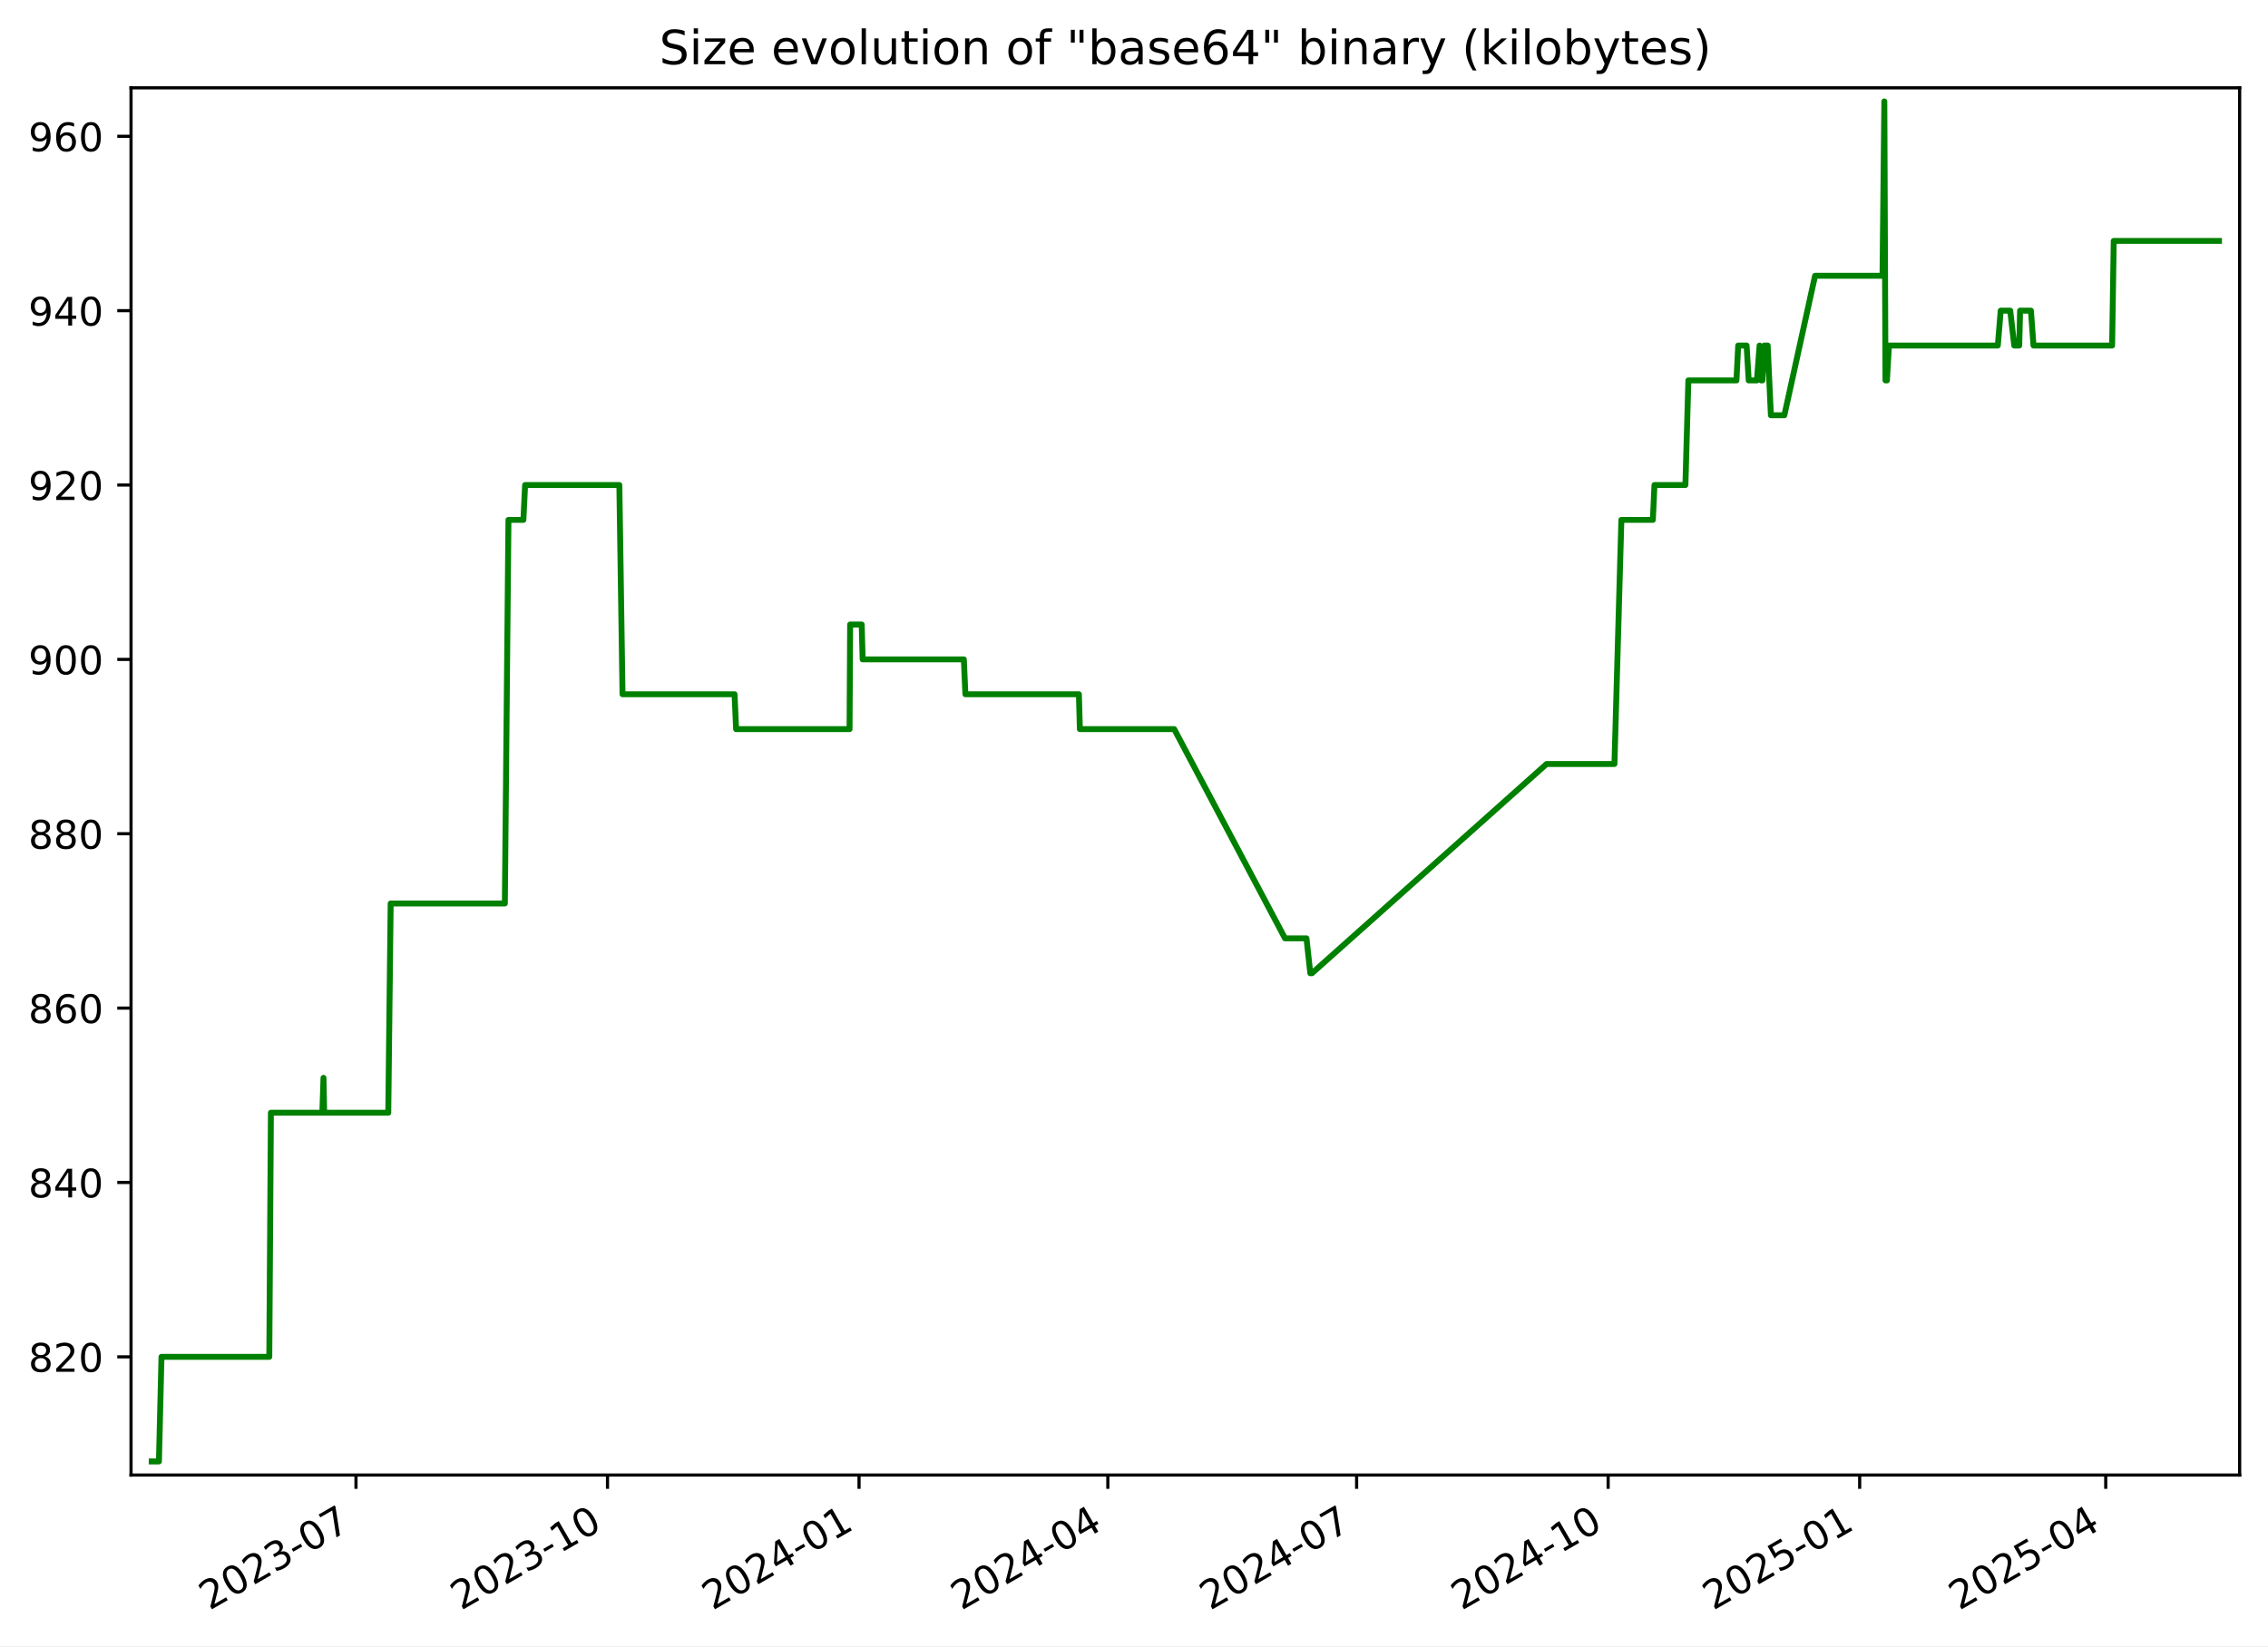
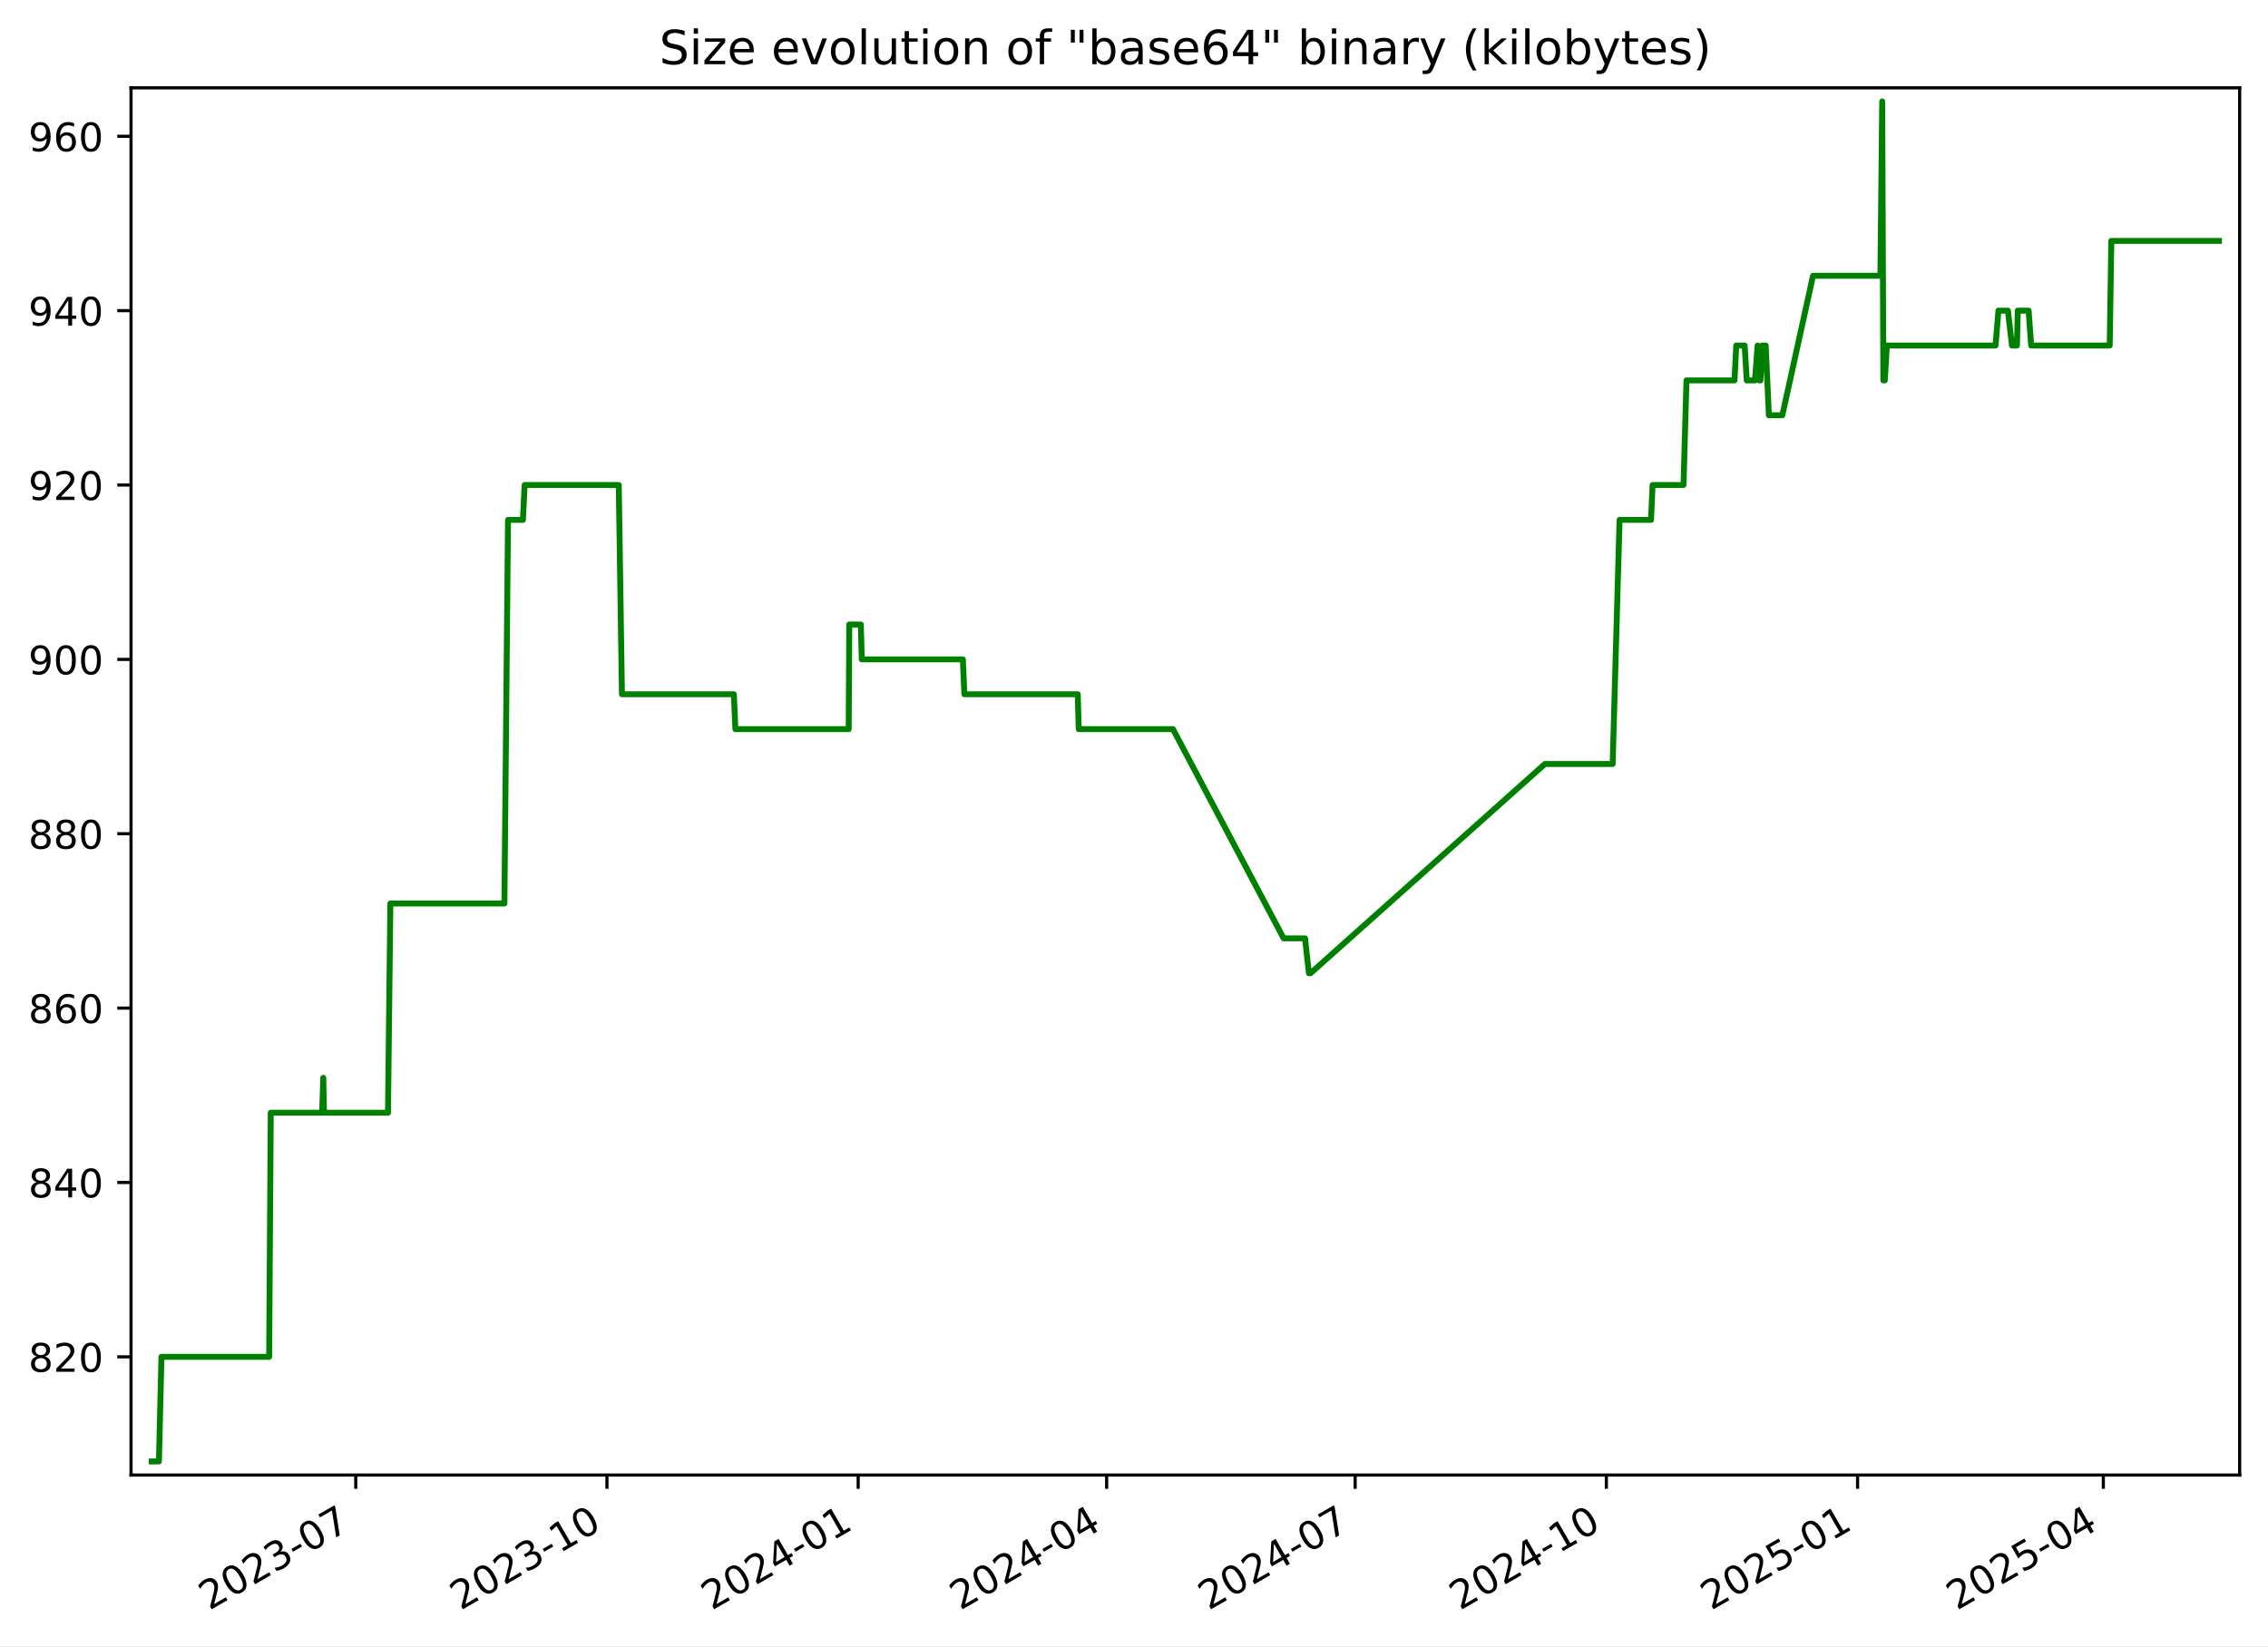
<svg xmlns="http://www.w3.org/2000/svg" xmlns:xlink="http://www.w3.org/1999/xlink" width="576.168pt" height="418.303pt" viewBox="0 0 576.168 418.303" version="1.1">
  <defs>
    <style type="text/css">*{stroke-linejoin: round; stroke-linecap: butt}</style>
  </defs>
  <g id="figure_1">
    <g id="patch_1">
      <path d="M -0 418.303  L 576.168 418.303  L 576.168 0  L -0 0  z " style="fill: #ffffff" />
    </g>
    <g id="axes_1">
      <g id="patch_2">
        <path d="M 33.288 374.83  L 568.967 374.83  L 568.967 22.318  L 33.288 22.318  z " style="fill: #ffffff" />
      </g>
      <g id="matplotlib.axis_1">
        <g id="xtick_1">
          <g id="line2d_1">
            <defs>
-               <path id="mda1b620148" d="M 0 0  L 0 3.5  " style="stroke: #000000; stroke-width: 0.8" />
+               <path id="mbe8ca36015" d="M 0 0  L 0 3.5  " style="stroke: #000000; stroke-width: 0.8" />
            </defs>
            <g>
-               <use xlink:href="#mda1b620148" x="90.436" y="374.83" style="stroke: #000000; stroke-width: 0.8" />
+               <use xlink:href="#mbe8ca36015" x="90.372" y="374.83" style="stroke: #000000; stroke-width: 0.8" />
            </g>
          </g>
          <g id="text_1">
-             <g transform="translate(53.21115 409.302) rotate(-30) scale(0.1 -0.1)">
+             <g transform="translate(53.14752 409.302) rotate(-30) scale(0.1 -0.1)">
              <defs>
                <path id="DejaVuSans-32" d="M 1228 531  L 3431 531  L 3431 0  L 469 0  L 469 531  Q 828 903 1448 1529  Q 2069 2156 2228 2338  Q 2531 2678 2651 2914  Q 2772 3150 2772 3378  Q 2772 3750 2511 3984  Q 2250 4219 1831 4219  Q 1534 4219 1204 4116  Q 875 4013 500 3803  L 500 4441  Q 881 4594 1212 4672  Q 1544 4750 1819 4750  Q 2544 4750 2975 4387  Q 3406 4025 3406 3419  Q 3406 3131 3298 2873  Q 3191 2616 2906 2266  Q 2828 2175 2409 1742  Q 1991 1309 1228 531  z " transform="scale(0.015625)" />
                <path id="DejaVuSans-30" d="M 2034 4250  Q 1547 4250 1301 3770  Q 1056 3291 1056 2328  Q 1056 1369 1301 889  Q 1547 409 2034 409  Q 2525 409 2770 889  Q 3016 1369 3016 2328  Q 3016 3291 2770 3770  Q 2525 4250 2034 4250  z M 2034 4750  Q 2819 4750 3233 4129  Q 3647 3509 3647 2328  Q 3647 1150 3233 529  Q 2819 -91 2034 -91  Q 1250 -91 836 529  Q 422 1150 422 2328  Q 422 3509 836 4129  Q 1250 4750 2034 4750  z " transform="scale(0.015625)" />
                <path id="DejaVuSans-33" d="M 2597 2516  Q 3050 2419 3304 2112  Q 3559 1806 3559 1356  Q 3559 666 3084 287  Q 2609 -91 1734 -91  Q 1441 -91 1130 -33  Q 819 25 488 141  L 488 750  Q 750 597 1062 519  Q 1375 441 1716 441  Q 2309 441 2620 675  Q 2931 909 2931 1356  Q 2931 1769 2642 2001  Q 2353 2234 1838 2234  L 1294 2234  L 1294 2753  L 1863 2753  Q 2328 2753 2575 2939  Q 2822 3125 2822 3475  Q 2822 3834 2567 4026  Q 2313 4219 1838 4219  Q 1578 4219 1281 4162  Q 984 4106 628 3988  L 628 4550  Q 988 4650 1302 4700  Q 1616 4750 1894 4750  Q 2613 4750 3031 4423  Q 3450 4097 3450 3541  Q 3450 3153 3228 2886  Q 3006 2619 2597 2516  z " transform="scale(0.015625)" />
                <path id="DejaVuSans-2d" d="M 313 2009  L 1997 2009  L 1997 1497  L 313 1497  L 313 2009  z " transform="scale(0.015625)" />
                <path id="DejaVuSans-37" d="M 525 4666  L 3525 4666  L 3525 4397  L 1831 0  L 1172 0  L 2766 4134  L 525 4134  L 525 4666  z " transform="scale(0.015625)" />
              </defs>
              <use xlink:href="#DejaVuSans-32" />
              <use xlink:href="#DejaVuSans-30" x="63.623" />
              <use xlink:href="#DejaVuSans-32" x="127.246" />
              <use xlink:href="#DejaVuSans-33" x="190.869" />
              <use xlink:href="#DejaVuSans-2d" x="254.492" />
              <use xlink:href="#DejaVuSans-30" x="290.576" />
              <use xlink:href="#DejaVuSans-37" x="354.199" />
            </g>
          </g>
        </g>
        <g id="xtick_2">
          <g id="line2d_2">
            <g>
-               <use xlink:href="#mda1b620148" x="154.334" y="374.83" style="stroke: #000000; stroke-width: 0.8" />
+               <use xlink:href="#mbe8ca36015" x="154.192" y="374.83" style="stroke: #000000; stroke-width: 0.8" />
            </g>
          </g>
          <g id="text_2">
-             <g transform="translate(117.1092 409.302) rotate(-30) scale(0.1 -0.1)">
+             <g transform="translate(116.9672 409.302) rotate(-30) scale(0.1 -0.1)">
              <defs>
                <path id="DejaVuSans-31" d="M 794 531  L 1825 531  L 1825 4091  L 703 3866  L 703 4441  L 1819 4666  L 2450 4666  L 2450 531  L 3481 531  L 3481 0  L 794 0  L 794 531  z " transform="scale(0.015625)" />
              </defs>
              <use xlink:href="#DejaVuSans-32" />
              <use xlink:href="#DejaVuSans-30" x="63.623" />
              <use xlink:href="#DejaVuSans-32" x="127.246" />
              <use xlink:href="#DejaVuSans-33" x="190.869" />
              <use xlink:href="#DejaVuSans-2d" x="254.492" />
              <use xlink:href="#DejaVuSans-31" x="290.576" />
              <use xlink:href="#DejaVuSans-30" x="354.199" />
            </g>
          </g>
        </g>
        <g id="xtick_3">
          <g id="line2d_3">
            <g>
-               <use xlink:href="#mda1b620148" x="218.232" y="374.83" style="stroke: #000000; stroke-width: 0.8" />
+               <use xlink:href="#mbe8ca36015" x="218.012" y="374.83" style="stroke: #000000; stroke-width: 0.8" />
            </g>
          </g>
          <g id="text_3">
-             <g transform="translate(181.0072 409.302) rotate(-30) scale(0.1 -0.1)">
+             <g transform="translate(180.7869 409.302) rotate(-30) scale(0.1 -0.1)">
              <defs>
                <path id="DejaVuSans-34" d="M 2419 4116  L 825 1625  L 2419 1625  L 2419 4116  z M 2253 4666  L 3047 4666  L 3047 1625  L 3713 1625  L 3713 1100  L 3047 1100  L 3047 0  L 2419 0  L 2419 1100  L 313 1100  L 313 1709  L 2253 4666  z " transform="scale(0.015625)" />
              </defs>
              <use xlink:href="#DejaVuSans-32" />
              <use xlink:href="#DejaVuSans-30" x="63.623" />
              <use xlink:href="#DejaVuSans-32" x="127.246" />
              <use xlink:href="#DejaVuSans-34" x="190.869" />
              <use xlink:href="#DejaVuSans-2d" x="254.492" />
              <use xlink:href="#DejaVuSans-30" x="290.576" />
              <use xlink:href="#DejaVuSans-31" x="354.199" />
            </g>
          </g>
        </g>
        <g id="xtick_4">
          <g id="line2d_4">
            <g>
-               <use xlink:href="#mda1b620148" x="281.436" y="374.83" style="stroke: #000000; stroke-width: 0.8" />
+               <use xlink:href="#mbe8ca36015" x="281.138" y="374.83" style="stroke: #000000; stroke-width: 0.8" />
            </g>
          </g>
          <g id="text_4">
-             <g transform="translate(244.2107 409.302) rotate(-30) scale(0.1 -0.1)">
+             <g transform="translate(243.9129 409.302) rotate(-30) scale(0.1 -0.1)">
              <use xlink:href="#DejaVuSans-32" />
              <use xlink:href="#DejaVuSans-30" x="63.623" />
              <use xlink:href="#DejaVuSans-32" x="127.246" />
              <use xlink:href="#DejaVuSans-34" x="190.869" />
              <use xlink:href="#DejaVuSans-2d" x="254.492" />
              <use xlink:href="#DejaVuSans-30" x="290.576" />
              <use xlink:href="#DejaVuSans-34" x="354.199" />
            </g>
          </g>
        </g>
        <g id="xtick_5">
          <g id="line2d_5">
            <g>
-               <use xlink:href="#mda1b620148" x="344.639" y="374.83" style="stroke: #000000; stroke-width: 0.8" />
+               <use xlink:href="#mbe8ca36015" x="344.264" y="374.83" style="stroke: #000000; stroke-width: 0.8" />
            </g>
          </g>
          <g id="text_5">
-             <g transform="translate(307.4142 409.302) rotate(-30) scale(0.1 -0.1)">
+             <g transform="translate(307.0388 409.302) rotate(-30) scale(0.1 -0.1)">
              <use xlink:href="#DejaVuSans-32" />
              <use xlink:href="#DejaVuSans-30" x="63.623" />
              <use xlink:href="#DejaVuSans-32" x="127.246" />
              <use xlink:href="#DejaVuSans-34" x="190.869" />
              <use xlink:href="#DejaVuSans-2d" x="254.492" />
              <use xlink:href="#DejaVuSans-30" x="290.576" />
              <use xlink:href="#DejaVuSans-37" x="354.199" />
            </g>
          </g>
        </g>
        <g id="xtick_6">
          <g id="line2d_6">
            <g>
-               <use xlink:href="#mda1b620148" x="408.537" y="374.83" style="stroke: #000000; stroke-width: 0.8" />
+               <use xlink:href="#mbe8ca36015" x="408.083" y="374.83" style="stroke: #000000; stroke-width: 0.8" />
            </g>
          </g>
          <g id="text_6">
-             <g transform="translate(371.3122 409.302) rotate(-30) scale(0.1 -0.1)">
+             <g transform="translate(370.8585 409.302) rotate(-30) scale(0.1 -0.1)">
              <use xlink:href="#DejaVuSans-32" />
              <use xlink:href="#DejaVuSans-30" x="63.623" />
              <use xlink:href="#DejaVuSans-32" x="127.246" />
              <use xlink:href="#DejaVuSans-34" x="190.869" />
              <use xlink:href="#DejaVuSans-2d" x="254.492" />
              <use xlink:href="#DejaVuSans-31" x="290.576" />
              <use xlink:href="#DejaVuSans-30" x="354.199" />
            </g>
          </g>
        </g>
        <g id="xtick_7">
          <g id="line2d_7">
            <g>
-               <use xlink:href="#mda1b620148" x="472.435" y="374.83" style="stroke: #000000; stroke-width: 0.8" />
+               <use xlink:href="#mbe8ca36015" x="471.903" y="374.83" style="stroke: #000000; stroke-width: 0.8" />
            </g>
          </g>
          <g id="text_7">
-             <g transform="translate(435.2102 409.302) rotate(-30) scale(0.1 -0.1)">
+             <g transform="translate(434.6782 409.302) rotate(-30) scale(0.1 -0.1)">
              <defs>
                <path id="DejaVuSans-35" d="M 691 4666  L 3169 4666  L 3169 4134  L 1269 4134  L 1269 2991  Q 1406 3038 1543 3061  Q 1681 3084 1819 3084  Q 2600 3084 3056 2656  Q 3513 2228 3513 1497  Q 3513 744 3044 326  Q 2575 -91 1722 -91  Q 1428 -91 1123 -41  Q 819 9 494 109  L 494 744  Q 775 591 1075 516  Q 1375 441 1709 441  Q 2250 441 2565 725  Q 2881 1009 2881 1497  Q 2881 1984 2565 2268  Q 2250 2553 1709 2553  Q 1456 2553 1204 2497  Q 953 2441 691 2322  L 691 4666  z " transform="scale(0.015625)" />
              </defs>
              <use xlink:href="#DejaVuSans-32" />
              <use xlink:href="#DejaVuSans-30" x="63.623" />
              <use xlink:href="#DejaVuSans-32" x="127.246" />
              <use xlink:href="#DejaVuSans-35" x="190.869" />
              <use xlink:href="#DejaVuSans-2d" x="254.492" />
              <use xlink:href="#DejaVuSans-30" x="290.576" />
              <use xlink:href="#DejaVuSans-31" x="354.199" />
            </g>
          </g>
        </g>
        <g id="xtick_8">
          <g id="line2d_8">
            <g>
-               <use xlink:href="#mda1b620148" x="534.944" y="374.83" style="stroke: #000000; stroke-width: 0.8" />
+               <use xlink:href="#mbe8ca36015" x="534.335" y="374.83" style="stroke: #000000; stroke-width: 0.8" />
            </g>
          </g>
          <g id="text_8">
-             <g transform="translate(497.7192 409.302) rotate(-30) scale(0.1 -0.1)">
+             <g transform="translate(497.1105 409.302) rotate(-30) scale(0.1 -0.1)">
              <use xlink:href="#DejaVuSans-32" />
              <use xlink:href="#DejaVuSans-30" x="63.623" />
              <use xlink:href="#DejaVuSans-32" x="127.246" />
              <use xlink:href="#DejaVuSans-35" x="190.869" />
              <use xlink:href="#DejaVuSans-2d" x="254.492" />
              <use xlink:href="#DejaVuSans-30" x="290.576" />
              <use xlink:href="#DejaVuSans-34" x="354.199" />
            </g>
          </g>
        </g>
      </g>
      <g id="matplotlib.axis_2">
        <g id="ytick_1">
          <g id="line2d_9">
            <defs>
-               <path id="md1ded63a94" d="M 0 0  L -3.5 0  " style="stroke: #000000; stroke-width: 0.8" />
+               <path id="md5a0fb636a" d="M 0 0  L -3.5 0  " style="stroke: #000000; stroke-width: 0.8" />
            </defs>
            <g>
-               <use xlink:href="#md1ded63a94" x="33.288" y="344.79" style="stroke: #000000; stroke-width: 0.8" />
+               <use xlink:href="#md5a0fb636a" x="33.288" y="344.79" style="stroke: #000000; stroke-width: 0.8" />
            </g>
          </g>
          <g id="text_9">
            <g transform="translate(7.2 348.5887) scale(0.1 -0.1)">
              <defs>
                <path id="DejaVuSans-38" d="M 2034 2216  Q 1584 2216 1326 1975  Q 1069 1734 1069 1313  Q 1069 891 1326 650  Q 1584 409 2034 409  Q 2484 409 2743 651  Q 3003 894 3003 1313  Q 3003 1734 2745 1975  Q 2488 2216 2034 2216  z M 1403 2484  Q 997 2584 770 2862  Q 544 3141 544 3541  Q 544 4100 942 4425  Q 1341 4750 2034 4750  Q 2731 4750 3128 4425  Q 3525 4100 3525 3541  Q 3525 3141 3298 2862  Q 3072 2584 2669 2484  Q 3125 2378 3379 2068  Q 3634 1759 3634 1313  Q 3634 634 3220 271  Q 2806 -91 2034 -91  Q 1263 -91 848 271  Q 434 634 434 1313  Q 434 1759 690 2068  Q 947 2378 1403 2484  z M 1172 3481  Q 1172 3119 1398 2916  Q 1625 2713 2034 2713  Q 2441 2713 2670 2916  Q 2900 3119 2900 3481  Q 2900 3844 2670 4047  Q 2441 4250 2034 4250  Q 1625 4250 1398 4047  Q 1172 3844 1172 3481  z " transform="scale(0.015625)" />
              </defs>
              <use xlink:href="#DejaVuSans-38" />
              <use xlink:href="#DejaVuSans-32" x="63.623" />
              <use xlink:href="#DejaVuSans-30" x="127.246" />
            </g>
          </g>
        </g>
        <g id="ytick_2">
          <g id="line2d_10">
            <g>
-               <use xlink:href="#md1ded63a94" x="33.288" y="300.482" style="stroke: #000000; stroke-width: 0.8" />
+               <use xlink:href="#md5a0fb636a" x="33.288" y="300.482" style="stroke: #000000; stroke-width: 0.8" />
            </g>
          </g>
          <g id="text_10">
            <g transform="translate(7.2 304.281) scale(0.1 -0.1)">
              <use xlink:href="#DejaVuSans-38" />
              <use xlink:href="#DejaVuSans-34" x="63.623" />
              <use xlink:href="#DejaVuSans-30" x="127.246" />
            </g>
          </g>
        </g>
        <g id="ytick_3">
          <g id="line2d_11">
            <g>
-               <use xlink:href="#md1ded63a94" x="33.288" y="256.174" style="stroke: #000000; stroke-width: 0.8" />
+               <use xlink:href="#md5a0fb636a" x="33.288" y="256.174" style="stroke: #000000; stroke-width: 0.8" />
            </g>
          </g>
          <g id="text_11">
            <g transform="translate(7.2 259.9733) scale(0.1 -0.1)">
              <defs>
                <path id="DejaVuSans-36" d="M 2113 2584  Q 1688 2584 1439 2293  Q 1191 2003 1191 1497  Q 1191 994 1439 701  Q 1688 409 2113 409  Q 2538 409 2786 701  Q 3034 994 3034 1497  Q 3034 2003 2786 2293  Q 2538 2584 2113 2584  z M 3366 4563  L 3366 3988  Q 3128 4100 2886 4159  Q 2644 4219 2406 4219  Q 1781 4219 1451 3797  Q 1122 3375 1075 2522  Q 1259 2794 1537 2939  Q 1816 3084 2150 3084  Q 2853 3084 3261 2657  Q 3669 2231 3669 1497  Q 3669 778 3244 343  Q 2819 -91 2113 -91  Q 1303 -91 875 529  Q 447 1150 447 2328  Q 447 3434 972 4092  Q 1497 4750 2381 4750  Q 2619 4750 2861 4703  Q 3103 4656 3366 4563  z " transform="scale(0.015625)" />
              </defs>
              <use xlink:href="#DejaVuSans-38" />
              <use xlink:href="#DejaVuSans-36" x="63.623" />
              <use xlink:href="#DejaVuSans-30" x="127.246" />
            </g>
          </g>
        </g>
        <g id="ytick_4">
          <g id="line2d_12">
            <g>
-               <use xlink:href="#md1ded63a94" x="33.288" y="211.866" style="stroke: #000000; stroke-width: 0.8" />
+               <use xlink:href="#md5a0fb636a" x="33.288" y="211.866" style="stroke: #000000; stroke-width: 0.8" />
            </g>
          </g>
          <g id="text_12">
            <g transform="translate(7.2 215.6657) scale(0.1 -0.1)">
              <use xlink:href="#DejaVuSans-38" />
              <use xlink:href="#DejaVuSans-38" x="63.623" />
              <use xlink:href="#DejaVuSans-30" x="127.246" />
            </g>
          </g>
        </g>
        <g id="ytick_5">
          <g id="line2d_13">
            <g>
-               <use xlink:href="#md1ded63a94" x="33.288" y="167.559" style="stroke: #000000; stroke-width: 0.8" />
+               <use xlink:href="#md5a0fb636a" x="33.288" y="167.559" style="stroke: #000000; stroke-width: 0.8" />
            </g>
          </g>
          <g id="text_13">
            <g transform="translate(7.2 171.358) scale(0.1 -0.1)">
              <defs>
                <path id="DejaVuSans-39" d="M 703 97  L 703 672  Q 941 559 1184 500  Q 1428 441 1663 441  Q 2288 441 2617 861  Q 2947 1281 2994 2138  Q 2813 1869 2534 1725  Q 2256 1581 1919 1581  Q 1219 1581 811 2004  Q 403 2428 403 3163  Q 403 3881 828 4315  Q 1253 4750 1959 4750  Q 2769 4750 3195 4129  Q 3622 3509 3622 2328  Q 3622 1225 3098 567  Q 2575 -91 1691 -91  Q 1453 -91 1209 -44  Q 966 3 703 97  z M 1959 2075  Q 2384 2075 2632 2365  Q 2881 2656 2881 3163  Q 2881 3666 2632 3958  Q 2384 4250 1959 4250  Q 1534 4250 1286 3958  Q 1038 3666 1038 3163  Q 1038 2656 1286 2365  Q 1534 2075 1959 2075  z " transform="scale(0.015625)" />
              </defs>
              <use xlink:href="#DejaVuSans-39" />
              <use xlink:href="#DejaVuSans-30" x="63.623" />
              <use xlink:href="#DejaVuSans-30" x="127.246" />
            </g>
          </g>
        </g>
        <g id="ytick_6">
          <g id="line2d_14">
            <g>
-               <use xlink:href="#md1ded63a94" x="33.288" y="123.251" style="stroke: #000000; stroke-width: 0.8" />
+               <use xlink:href="#md5a0fb636a" x="33.288" y="123.251" style="stroke: #000000; stroke-width: 0.8" />
            </g>
          </g>
          <g id="text_14">
            <g transform="translate(7.2 127.0503) scale(0.1 -0.1)">
              <use xlink:href="#DejaVuSans-39" />
              <use xlink:href="#DejaVuSans-32" x="63.623" />
              <use xlink:href="#DejaVuSans-30" x="127.246" />
            </g>
          </g>
        </g>
        <g id="ytick_7">
          <g id="line2d_15">
            <g>
-               <use xlink:href="#md1ded63a94" x="33.288" y="78.943" style="stroke: #000000; stroke-width: 0.8" />
+               <use xlink:href="#md5a0fb636a" x="33.288" y="78.943" style="stroke: #000000; stroke-width: 0.8" />
            </g>
          </g>
          <g id="text_15">
            <g transform="translate(7.2 82.74258) scale(0.1 -0.1)">
              <use xlink:href="#DejaVuSans-39" />
              <use xlink:href="#DejaVuSans-34" x="63.623" />
              <use xlink:href="#DejaVuSans-30" x="127.246" />
            </g>
          </g>
        </g>
        <g id="ytick_8">
          <g id="line2d_16">
            <g>
-               <use xlink:href="#md1ded63a94" x="33.288" y="34.636" style="stroke: #000000; stroke-width: 0.8" />
+               <use xlink:href="#md5a0fb636a" x="33.288" y="34.636" style="stroke: #000000; stroke-width: 0.8" />
            </g>
          </g>
          <g id="text_16">
            <g transform="translate(7.2 38.43488) scale(0.1 -0.1)">
              <use xlink:href="#DejaVuSans-39" />
              <use xlink:href="#DejaVuSans-36" x="63.623" />
              <use xlink:href="#DejaVuSans-30" x="127.246" />
            </g>
          </g>
        </g>
      </g>
      <g id="line2d_17">
-         <path d="M 38.539 371.374  L 40.378 371.374  L 41.021 344.79  L 68.414 344.79  L 68.821 282.759  L 81.887 282.759  L 82.182 273.897  L 82.358 282.759  L 98.638 282.759  L 99.243 229.59  L 128.253 229.59  L 129.167 132.113  L 132.963 132.113  L 133.398 123.251  L 157.342 123.251  L 158.147 176.42  L 186.609 176.42  L 187.006 185.282  L 215.822 185.282  L 215.972 158.697  L 218.909 158.697  L 219.15 167.559  L 244.858 167.559  L 245.248 176.42  L 274.087 176.42  L 274.334 185.282  L 298.3 185.282  L 326.45 238.451  L 331.898 238.451  L 332.876 247.313  L 333.299 247.313  L 392.899 194.143  L 410.138 194.143  L 411.896 132.113  L 419.897 132.113  L 420.302 123.251  L 428.164 123.251  L 428.915 96.666  L 441.131 96.666  L 441.577 87.805  L 443.71 87.805  L 444.245 96.666  L 446.329 96.666  L 447.014 87.805  L 447.407 96.666  L 447.732 96.666  L 448.194 87.805  L 449.065 87.805  L 449.88 105.528  L 453.3 105.528  L 461.101 70.082  L 478.238 70.082  L 478.701 25.774  L 478.993 96.666  L 479.362 96.666  L 479.874 87.805  L 507.529 87.805  L 508.259 78.943  L 510.679 78.943  L 511.706 87.805  L 512.971 87.805  L 513.189 78.943  L 515.939 78.943  L 516.593 87.805  L 536.568 87.805  L 536.978 61.22  L 563.716 61.22  L 563.716 61.22  " clip-path="url(#pa4f3bd035c)" style="fill: none; stroke: #008000; stroke-width: 1.5; stroke-linecap: square" />
+         <path d="M 38.539 371.374  L 40.376 371.374  L 41.018 344.79  L 68.377 344.79  L 68.783 282.759  L 81.834 282.759  L 82.129 273.897  L 82.304 282.759  L 98.565 282.759  L 99.169 229.59  L 128.143 229.59  L 129.056 132.113  L 132.847 132.113  L 133.281 123.251  L 157.196 123.251  L 158 176.42  L 186.427 176.42  L 186.824 185.282  L 215.604 185.282  L 215.754 158.697  L 218.688 158.697  L 218.928 167.559  L 244.605 167.559  L 244.994 176.42  L 273.798 176.42  L 274.044 185.282  L 297.981 185.282  L 326.097 238.451  L 331.538 238.451  L 332.515 247.313  L 332.938 247.313  L 392.465 194.143  L 409.682 194.143  L 411.438 132.113  L 419.43 132.113  L 419.834 123.251  L 427.686 123.251  L 428.436 96.666  L 440.637 96.666  L 441.083 87.805  L 443.213 87.805  L 443.748 96.666  L 445.829 96.666  L 446.513 87.805  L 446.906 96.666  L 447.23 96.666  L 447.692 87.805  L 448.562 87.805  L 449.376 105.528  L 452.791 105.528  L 460.583 70.082  L 477.699 70.082  L 478.162 25.774  L 478.453 96.666  L 478.821 96.666  L 479.333 87.805  L 506.954 87.805  L 507.683 78.943  L 510.1 78.943  L 511.125 87.805  L 512.39 87.805  L 512.607 78.943  L 515.354 78.943  L 516.007 87.805  L 535.958 87.805  L 536.366 61.22  L 563.716 61.22  L 563.716 61.22  " clip-path="url(#p92d00b89ba)" style="fill: none; stroke: #008000; stroke-width: 1.5; stroke-linecap: square" />
      </g>
      <g id="patch_3">
        <path d="M 33.288 374.83  L 33.288 22.318  " style="fill: none; stroke: #000000; stroke-width: 0.8; stroke-linejoin: miter; stroke-linecap: square" />
      </g>
      <g id="patch_4">
        <path d="M 568.967 374.83  L 568.967 22.318  " style="fill: none; stroke: #000000; stroke-width: 0.8; stroke-linejoin: miter; stroke-linecap: square" />
      </g>
      <g id="patch_5">
        <path d="M 33.288 374.83  L 568.967 374.83  " style="fill: none; stroke: #000000; stroke-width: 0.8; stroke-linejoin: miter; stroke-linecap: square" />
      </g>
      <g id="patch_6">
        <path d="M 33.288 22.318  L 568.967 22.318  " style="fill: none; stroke: #000000; stroke-width: 0.8; stroke-linejoin: miter; stroke-linecap: square" />
      </g>
      <g id="text_17">
        <g transform="translate(167.4934 16.31812) scale(0.12 -0.12)">
          <defs>
            <path id="DejaVuSans-53" d="M 3425 4513  L 3425 3897  Q 3066 4069 2747 4153  Q 2428 4238 2131 4238  Q 1616 4238 1336 4038  Q 1056 3838 1056 3469  Q 1056 3159 1242 3001  Q 1428 2844 1947 2747  L 2328 2669  Q 3034 2534 3370 2195  Q 3706 1856 3706 1288  Q 3706 609 3251 259  Q 2797 -91 1919 -91  Q 1588 -91 1214 -16  Q 841 59 441 206  L 441 856  Q 825 641 1194 531  Q 1563 422 1919 422  Q 2459 422 2753 634  Q 3047 847 3047 1241  Q 3047 1584 2836 1778  Q 2625 1972 2144 2069  L 1759 2144  Q 1053 2284 737 2584  Q 422 2884 422 3419  Q 422 4038 858 4394  Q 1294 4750 2059 4750  Q 2388 4750 2728 4690  Q 3069 4631 3425 4513  z " transform="scale(0.015625)" />
            <path id="DejaVuSans-69" d="M 603 3500  L 1178 3500  L 1178 0  L 603 0  L 603 3500  z M 603 4863  L 1178 4863  L 1178 4134  L 603 4134  L 603 4863  z " transform="scale(0.015625)" />
            <path id="DejaVuSans-7a" d="M 353 3500  L 3084 3500  L 3084 2975  L 922 459  L 3084 459  L 3084 0  L 275 0  L 275 525  L 2438 3041  L 353 3041  L 353 3500  z " transform="scale(0.015625)" />
            <path id="DejaVuSans-65" d="M 3597 1894  L 3597 1613  L 953 1613  Q 991 1019 1311 708  Q 1631 397 2203 397  Q 2534 397 2845 478  Q 3156 559 3463 722  L 3463 178  Q 3153 47 2828 -22  Q 2503 -91 2169 -91  Q 1331 -91 842 396  Q 353 884 353 1716  Q 353 2575 817 3079  Q 1281 3584 2069 3584  Q 2775 3584 3186 3129  Q 3597 2675 3597 1894  z M 3022 2063  Q 3016 2534 2758 2815  Q 2500 3097 2075 3097  Q 1594 3097 1305 2825  Q 1016 2553 972 2059  L 3022 2063  z " transform="scale(0.015625)" />
            <path id="DejaVuSans-20" transform="scale(0.015625)" />
            <path id="DejaVuSans-76" d="M 191 3500  L 800 3500  L 1894 563  L 2988 3500  L 3597 3500  L 2284 0  L 1503 0  L 191 3500  z " transform="scale(0.015625)" />
            <path id="DejaVuSans-6f" d="M 1959 3097  Q 1497 3097 1228 2736  Q 959 2375 959 1747  Q 959 1119 1226 758  Q 1494 397 1959 397  Q 2419 397 2687 759  Q 2956 1122 2956 1747  Q 2956 2369 2687 2733  Q 2419 3097 1959 3097  z M 1959 3584  Q 2709 3584 3137 3096  Q 3566 2609 3566 1747  Q 3566 888 3137 398  Q 2709 -91 1959 -91  Q 1206 -91 779 398  Q 353 888 353 1747  Q 353 2609 779 3096  Q 1206 3584 1959 3584  z " transform="scale(0.015625)" />
            <path id="DejaVuSans-6c" d="M 603 4863  L 1178 4863  L 1178 0  L 603 0  L 603 4863  z " transform="scale(0.015625)" />
            <path id="DejaVuSans-75" d="M 544 1381  L 544 3500  L 1119 3500  L 1119 1403  Q 1119 906 1312 657  Q 1506 409 1894 409  Q 2359 409 2629 706  Q 2900 1003 2900 1516  L 2900 3500  L 3475 3500  L 3475 0  L 2900 0  L 2900 538  Q 2691 219 2414 64  Q 2138 -91 1772 -91  Q 1169 -91 856 284  Q 544 659 544 1381  z M 1991 3584  L 1991 3584  z " transform="scale(0.015625)" />
            <path id="DejaVuSans-74" d="M 1172 4494  L 1172 3500  L 2356 3500  L 2356 3053  L 1172 3053  L 1172 1153  Q 1172 725 1289 603  Q 1406 481 1766 481  L 2356 481  L 2356 0  L 1766 0  Q 1100 0 847 248  Q 594 497 594 1153  L 594 3053  L 172 3053  L 172 3500  L 594 3500  L 594 4494  L 1172 4494  z " transform="scale(0.015625)" />
            <path id="DejaVuSans-6e" d="M 3513 2113  L 3513 0  L 2938 0  L 2938 2094  Q 2938 2591 2744 2837  Q 2550 3084 2163 3084  Q 1697 3084 1428 2787  Q 1159 2491 1159 1978  L 1159 0  L 581 0  L 581 3500  L 1159 3500  L 1159 2956  Q 1366 3272 1645 3428  Q 1925 3584 2291 3584  Q 2894 3584 3203 3211  Q 3513 2838 3513 2113  z " transform="scale(0.015625)" />
            <path id="DejaVuSans-66" d="M 2375 4863  L 2375 4384  L 1825 4384  Q 1516 4384 1395 4259  Q 1275 4134 1275 3809  L 1275 3500  L 2222 3500  L 2222 3053  L 1275 3053  L 1275 0  L 697 0  L 697 3053  L 147 3053  L 147 3500  L 697 3500  L 697 3744  Q 697 4328 969 4595  Q 1241 4863 1831 4863  L 2375 4863  z " transform="scale(0.015625)" />
            <path id="DejaVuSans-22" d="M 1147 4666  L 1147 2931  L 616 2931  L 616 4666  L 1147 4666  z M 2328 4666  L 2328 2931  L 1797 2931  L 1797 4666  L 2328 4666  z " transform="scale(0.015625)" />
            <path id="DejaVuSans-62" d="M 3116 1747  Q 3116 2381 2855 2742  Q 2594 3103 2138 3103  Q 1681 3103 1420 2742  Q 1159 2381 1159 1747  Q 1159 1113 1420 752  Q 1681 391 2138 391  Q 2594 391 2855 752  Q 3116 1113 3116 1747  z M 1159 2969  Q 1341 3281 1617 3432  Q 1894 3584 2278 3584  Q 2916 3584 3314 3078  Q 3713 2572 3713 1747  Q 3713 922 3314 415  Q 2916 -91 2278 -91  Q 1894 -91 1617 61  Q 1341 213 1159 525  L 1159 0  L 581 0  L 581 4863  L 1159 4863  L 1159 2969  z " transform="scale(0.015625)" />
            <path id="DejaVuSans-61" d="M 2194 1759  Q 1497 1759 1228 1600  Q 959 1441 959 1056  Q 959 750 1161 570  Q 1363 391 1709 391  Q 2188 391 2477 730  Q 2766 1069 2766 1631  L 2766 1759  L 2194 1759  z M 3341 1997  L 3341 0  L 2766 0  L 2766 531  Q 2569 213 2275 61  Q 1981 -91 1556 -91  Q 1019 -91 701 211  Q 384 513 384 1019  Q 384 1609 779 1909  Q 1175 2209 1959 2209  L 2766 2209  L 2766 2266  Q 2766 2663 2505 2880  Q 2244 3097 1772 3097  Q 1472 3097 1187 3025  Q 903 2953 641 2809  L 641 3341  Q 956 3463 1253 3523  Q 1550 3584 1831 3584  Q 2591 3584 2966 3190  Q 3341 2797 3341 1997  z " transform="scale(0.015625)" />
            <path id="DejaVuSans-73" d="M 2834 3397  L 2834 2853  Q 2591 2978 2328 3040  Q 2066 3103 1784 3103  Q 1356 3103 1142 2972  Q 928 2841 928 2578  Q 928 2378 1081 2264  Q 1234 2150 1697 2047  L 1894 2003  Q 2506 1872 2764 1633  Q 3022 1394 3022 966  Q 3022 478 2636 193  Q 2250 -91 1575 -91  Q 1294 -91 989 -36  Q 684 19 347 128  L 347 722  Q 666 556 975 473  Q 1284 391 1588 391  Q 1994 391 2212 530  Q 2431 669 2431 922  Q 2431 1156 2273 1281  Q 2116 1406 1581 1522  L 1381 1569  Q 847 1681 609 1914  Q 372 2147 372 2553  Q 372 3047 722 3315  Q 1072 3584 1716 3584  Q 2034 3584 2315 3537  Q 2597 3491 2834 3397  z " transform="scale(0.015625)" />
            <path id="DejaVuSans-72" d="M 2631 2963  Q 2534 3019 2420 3045  Q 2306 3072 2169 3072  Q 1681 3072 1420 2755  Q 1159 2438 1159 1844  L 1159 0  L 581 0  L 581 3500  L 1159 3500  L 1159 2956  Q 1341 3275 1631 3429  Q 1922 3584 2338 3584  Q 2397 3584 2469 3576  Q 2541 3569 2628 3553  L 2631 2963  z " transform="scale(0.015625)" />
            <path id="DejaVuSans-79" d="M 2059 -325  Q 1816 -950 1584 -1140  Q 1353 -1331 966 -1331  L 506 -1331  L 506 -850  L 844 -850  Q 1081 -850 1212 -737  Q 1344 -625 1503 -206  L 1606 56  L 191 3500  L 800 3500  L 1894 763  L 2988 3500  L 3597 3500  L 2059 -325  z " transform="scale(0.015625)" />
            <path id="DejaVuSans-28" d="M 1984 4856  Q 1566 4138 1362 3434  Q 1159 2731 1159 2009  Q 1159 1288 1364 580  Q 1569 -128 1984 -844  L 1484 -844  Q 1016 -109 783 600  Q 550 1309 550 2009  Q 550 2706 781 3412  Q 1013 4119 1484 4856  L 1984 4856  z " transform="scale(0.015625)" />
            <path id="DejaVuSans-6b" d="M 581 4863  L 1159 4863  L 1159 1991  L 2875 3500  L 3609 3500  L 1753 1863  L 3688 0  L 2938 0  L 1159 1709  L 1159 0  L 581 0  L 581 4863  z " transform="scale(0.015625)" />
            <path id="DejaVuSans-29" d="M 513 4856  L 1013 4856  Q 1481 4119 1714 3412  Q 1947 2706 1947 2009  Q 1947 1309 1714 600  Q 1481 -109 1013 -844  L 513 -844  Q 928 -128 1133 580  Q 1338 1288 1338 2009  Q 1338 2731 1133 3434  Q 928 4138 513 4856  z " transform="scale(0.015625)" />
          </defs>
          <use xlink:href="#DejaVuSans-53" />
          <use xlink:href="#DejaVuSans-69" x="63.477" />
          <use xlink:href="#DejaVuSans-7a" x="91.26" />
          <use xlink:href="#DejaVuSans-65" x="143.75" />
          <use xlink:href="#DejaVuSans-20" x="205.273" />
          <use xlink:href="#DejaVuSans-65" x="237.061" />
          <use xlink:href="#DejaVuSans-76" x="298.584" />
          <use xlink:href="#DejaVuSans-6f" x="357.764" />
          <use xlink:href="#DejaVuSans-6c" x="418.945" />
          <use xlink:href="#DejaVuSans-75" x="446.729" />
          <use xlink:href="#DejaVuSans-74" x="510.107" />
          <use xlink:href="#DejaVuSans-69" x="549.316" />
          <use xlink:href="#DejaVuSans-6f" x="577.1" />
          <use xlink:href="#DejaVuSans-6e" x="638.281" />
          <use xlink:href="#DejaVuSans-20" x="701.66" />
          <use xlink:href="#DejaVuSans-6f" x="733.447" />
          <use xlink:href="#DejaVuSans-66" x="794.629" />
          <use xlink:href="#DejaVuSans-20" x="829.834" />
          <use xlink:href="#DejaVuSans-22" x="861.621" />
          <use xlink:href="#DejaVuSans-62" x="907.617" />
          <use xlink:href="#DejaVuSans-61" x="971.094" />
          <use xlink:href="#DejaVuSans-73" x="1032.373" />
          <use xlink:href="#DejaVuSans-65" x="1084.473" />
          <use xlink:href="#DejaVuSans-36" x="1145.996" />
          <use xlink:href="#DejaVuSans-34" x="1209.619" />
          <use xlink:href="#DejaVuSans-22" x="1273.242" />
          <use xlink:href="#DejaVuSans-20" x="1319.238" />
          <use xlink:href="#DejaVuSans-62" x="1351.025" />
          <use xlink:href="#DejaVuSans-69" x="1414.502" />
          <use xlink:href="#DejaVuSans-6e" x="1442.285" />
          <use xlink:href="#DejaVuSans-61" x="1505.664" />
          <use xlink:href="#DejaVuSans-72" x="1566.943" />
          <use xlink:href="#DejaVuSans-79" x="1608.057" />
          <use xlink:href="#DejaVuSans-20" x="1667.236" />
          <use xlink:href="#DejaVuSans-28" x="1699.023" />
          <use xlink:href="#DejaVuSans-6b" x="1738.037" />
          <use xlink:href="#DejaVuSans-69" x="1795.947" />
          <use xlink:href="#DejaVuSans-6c" x="1823.73" />
          <use xlink:href="#DejaVuSans-6f" x="1851.514" />
          <use xlink:href="#DejaVuSans-62" x="1912.695" />
          <use xlink:href="#DejaVuSans-79" x="1976.172" />
          <use xlink:href="#DejaVuSans-74" x="2035.352" />
          <use xlink:href="#DejaVuSans-65" x="2074.561" />
          <use xlink:href="#DejaVuSans-73" x="2136.084" />
          <use xlink:href="#DejaVuSans-29" x="2188.184" />
        </g>
      </g>
    </g>
  </g>
  <defs>
-     <clipPath id="pa4f3bd035c">
+     <clipPath id="p92d00b89ba">
      <rect x="33.288" y="22.318" width="535.68" height="352.512" />
    </clipPath>
  </defs>
</svg>
